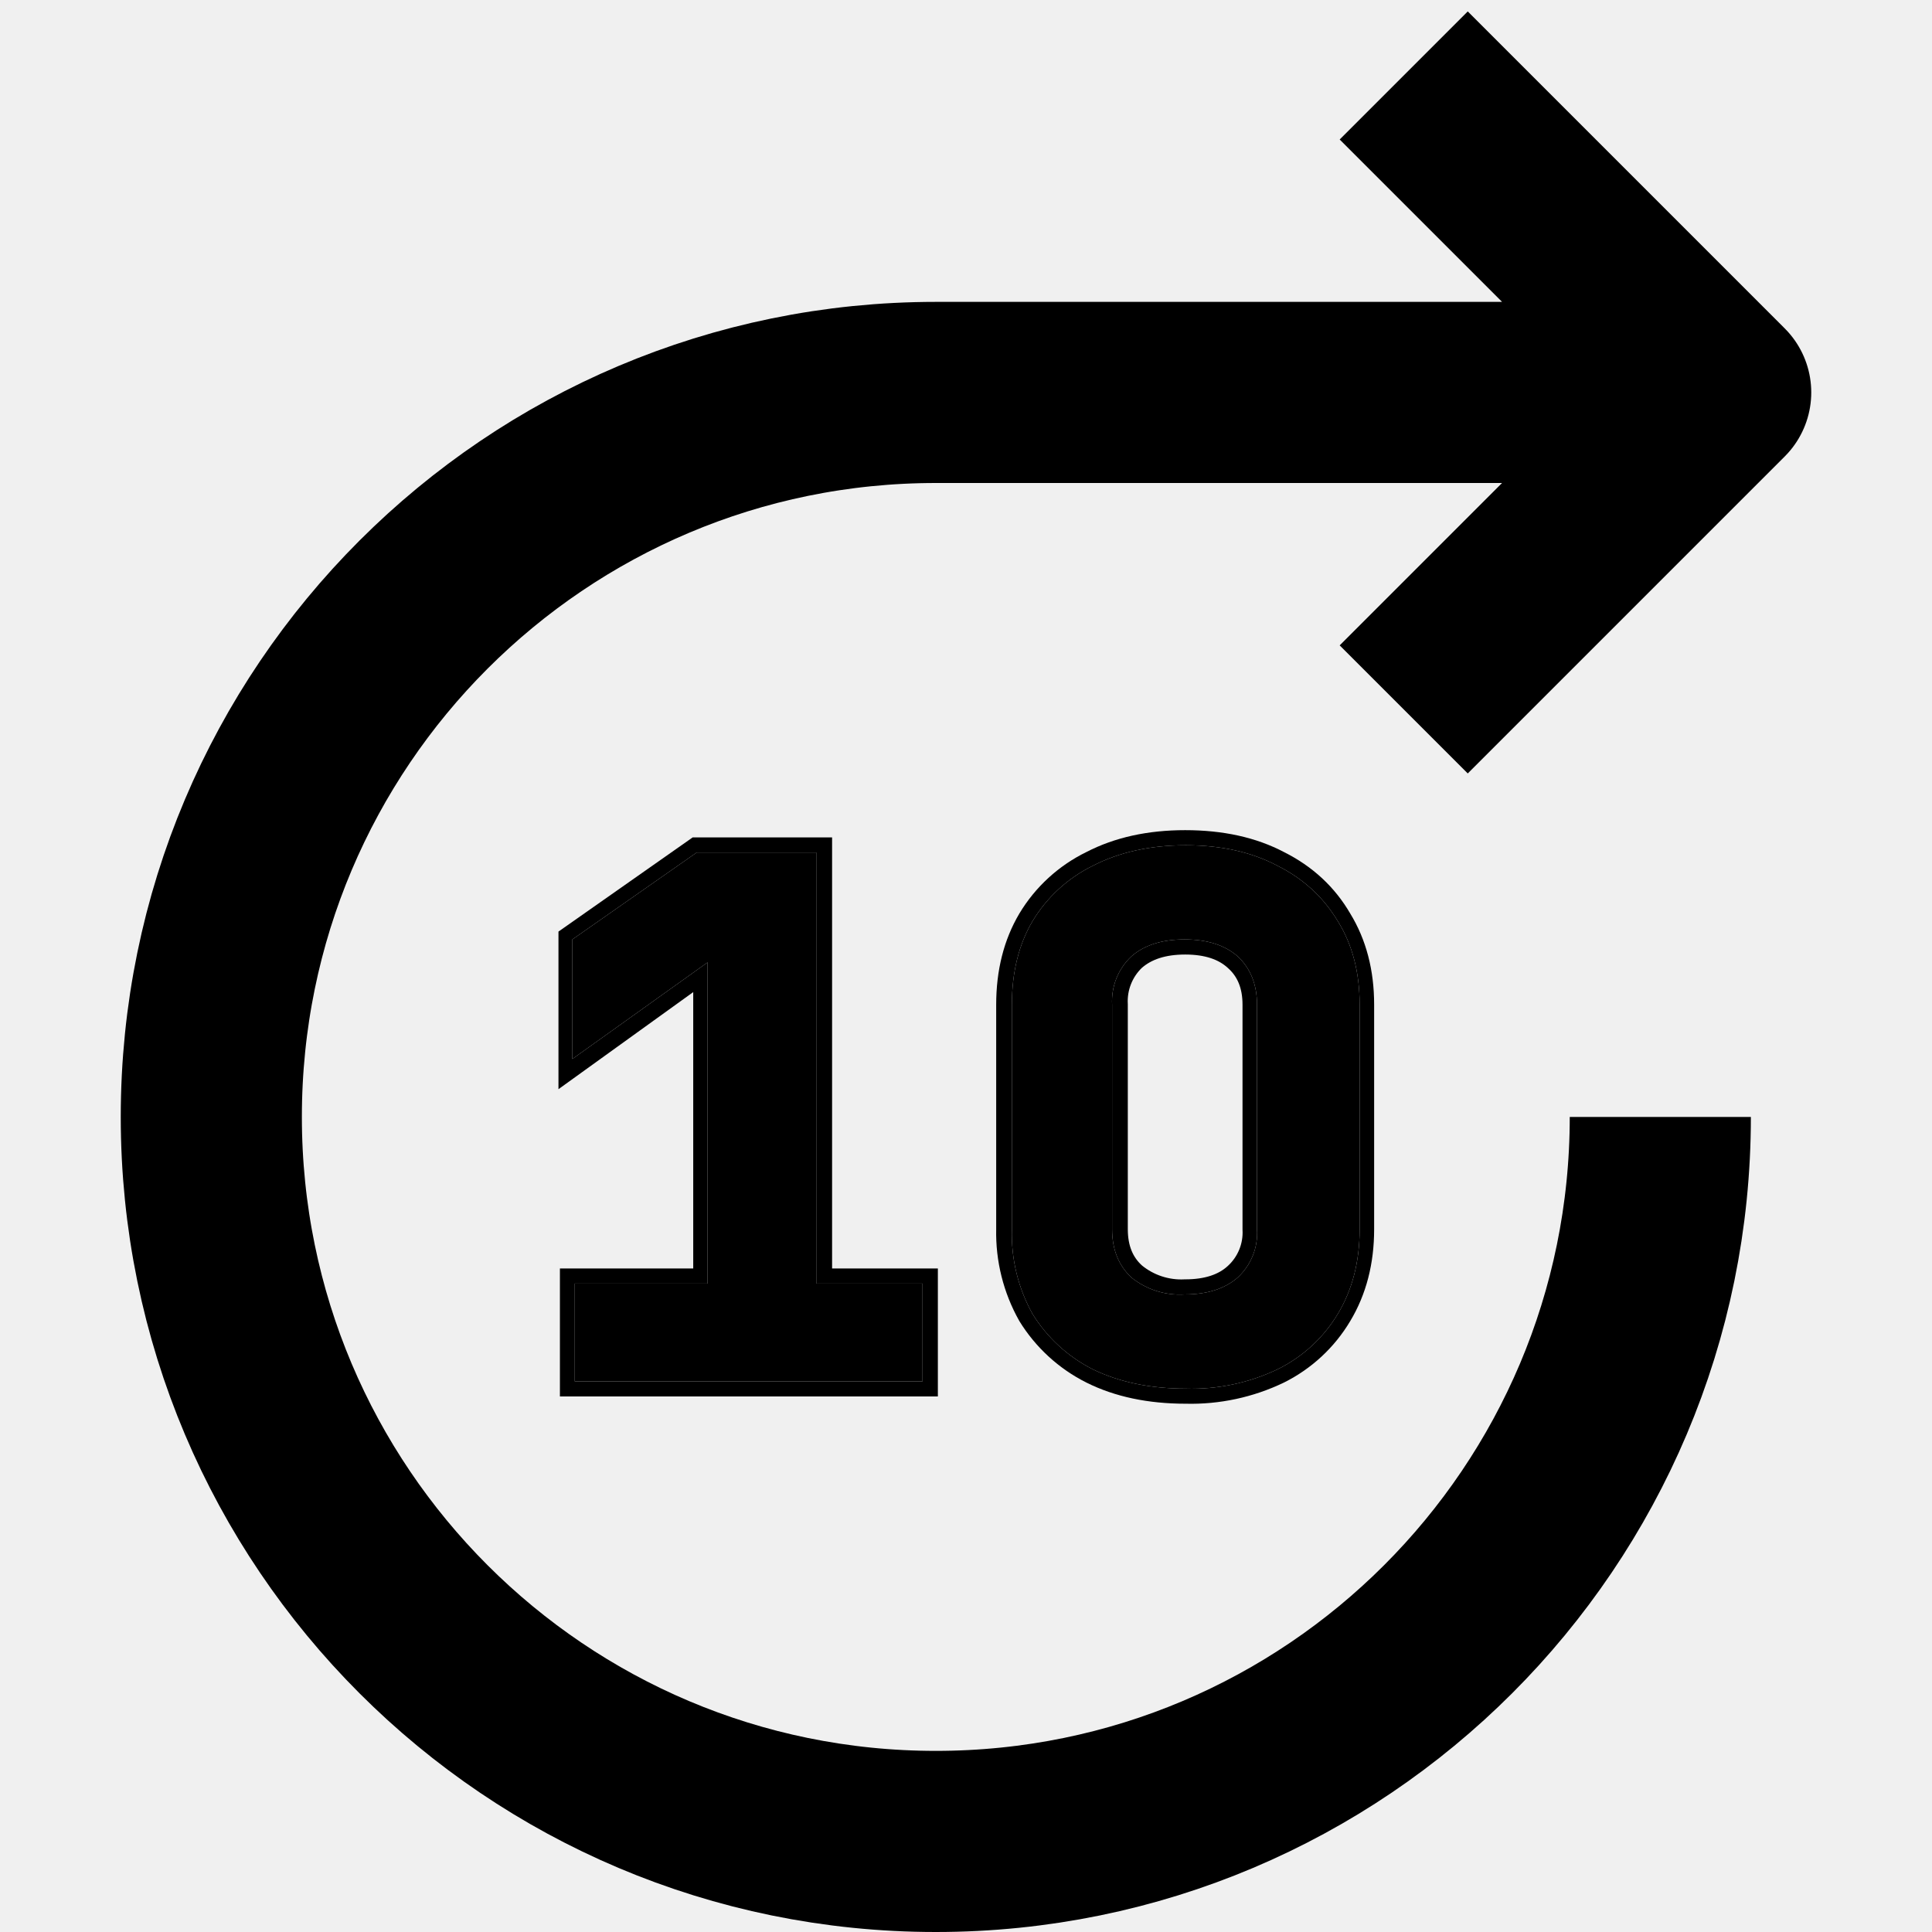
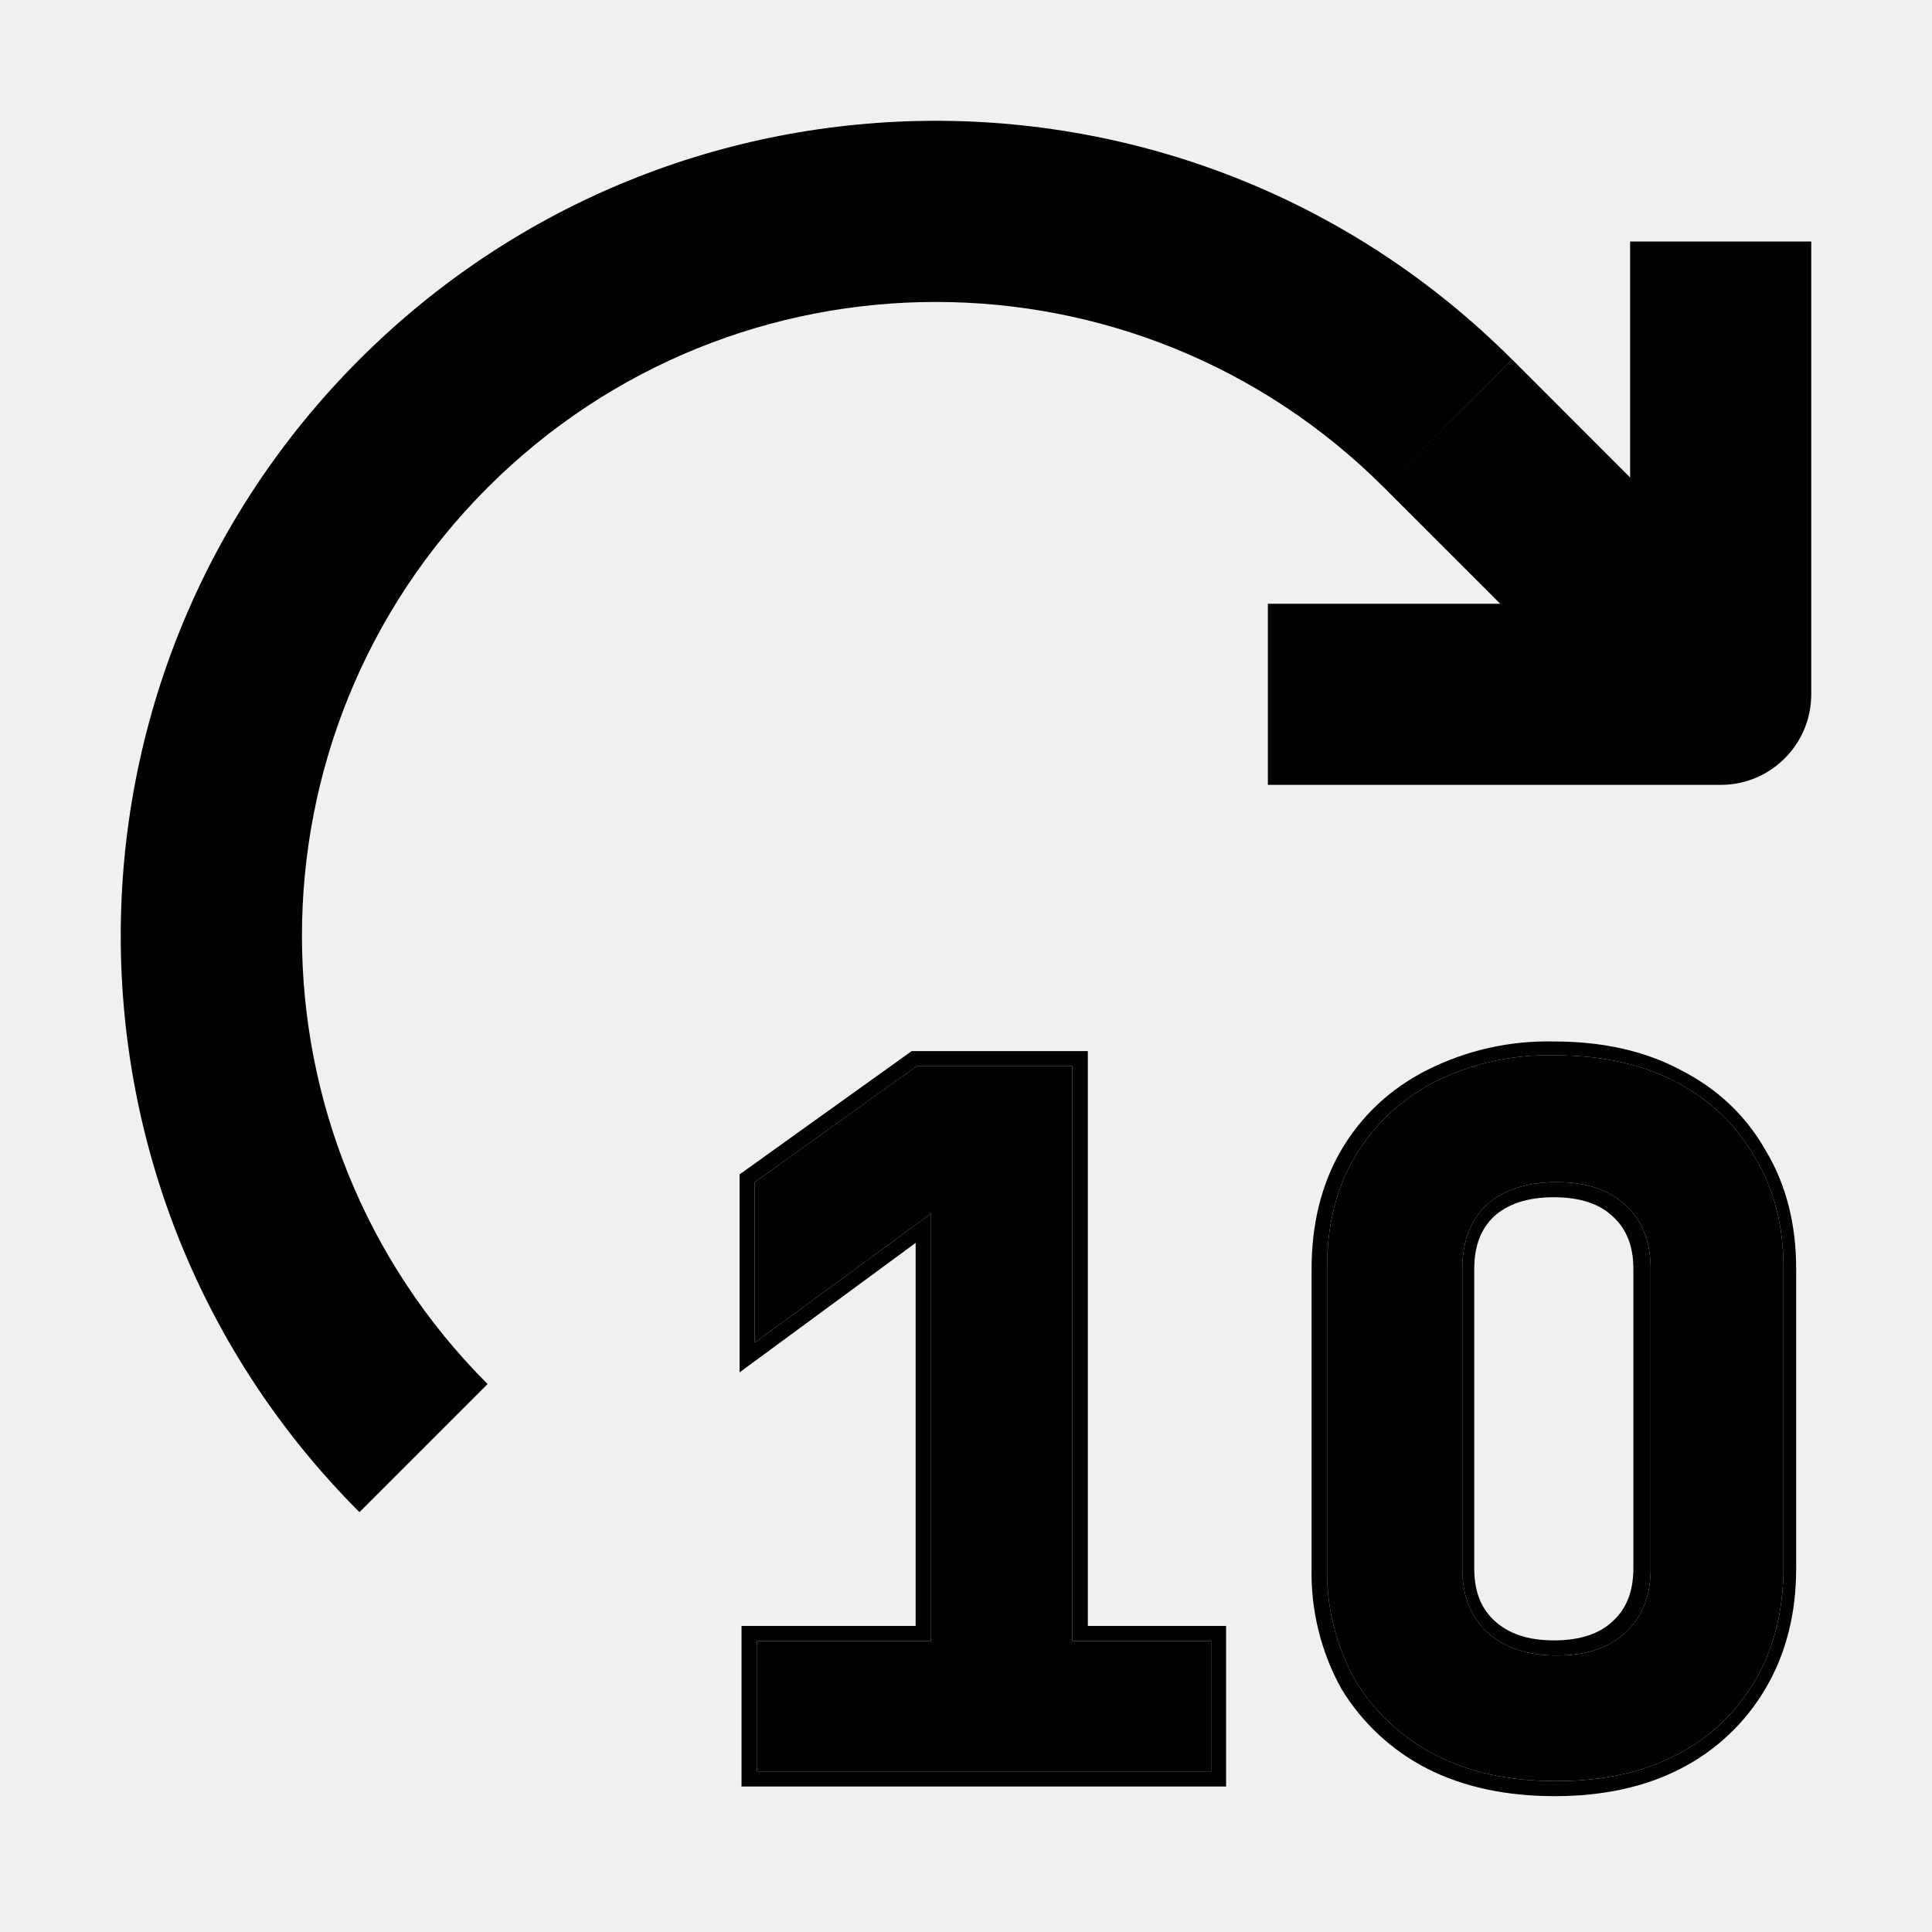
<svg width="16" height="16" fill="none" viewBox="0 0 16 16">
-   <path stroke="currentcolor" stroke-linejoin="round" stroke-width="1.5" d="M13.75 9.25a6 6 0 1 1-6-6h6M11.625.625 14.25 3.25l-2.625 2.625" />
-   <mask id="a" width="8" height="6" x="3.75" y="6" fill="#000" maskUnits="userSpaceOnUse">
-     <path fill="#fff" d="M3.75 6h8v6h-8z" />
-     <path d="M9.82 11.5q-.44 0-.77-.16a1.25 1.25 0 0 1-.5-.46 1.36 1.36 0 0 1-.17-.7V8.32q0-.4.17-.69a1.2 1.2 0 0 1 .5-.46Q9.38 7 9.82 7t.76.17q.32.16.5.46.18.29.18.69v1.86q0 .4-.18.7a1.2 1.2 0 0 1-.5.46 1.65 1.65 0 0 1-.76.16m-.01-.78q.28 0 .44-.14a.5.5 0 0 0 .16-.4V8.32q0-.25-.16-.4-.16-.14-.44-.14t-.44.14a.51.51 0 0 0-.16.4v1.86q0 .25.16.4a.64.64 0 0 0 .44.14m-5.05.72v-.81h1.1V7.97l-1.12.8v-.99l1.03-.72h.99v3.57h.88v.81z" />
+   <mask id="a" width="10" height="8" x="5.25" y="7.75" fill="#000" maskUnits="userSpaceOnUse">
+     <path fill="#fff" d="M5.25 7.75h10v8h-10z" />
+     <path d="M12.88 14.75q-.58 0-1-.22a1.65 1.65 0 0 1-.66-.62 1.85 1.85 0 0 1-.23-.93V10.5q0-.53.23-.92.24-.4.66-.62a2.1 2.1 0 0 1 1-.22q.58 0 1 .22t.65.62q.24.39.24.92v2.48q0 .53-.23.93a1.6 1.6 0 0 1-.65.62q-.42.22-.99.22m-.01-1.04q.37 0 .57-.19.21-.19.21-.53v-2.48q0-.34-.21-.53-.2-.19-.57-.19t-.58.19q-.2.19-.2.53v2.48q0 .34.21.53t.57.19m-6.62.96v-1.08h1.44v-3.54l-1.46 1.07V9.79l1.34-.96h1.29v4.76h1.15v1.08z" />
  </mask>
-   <path fill="currentcolor" d="M9.82 11.5q-.44 0-.77-.16a1.25 1.25 0 0 1-.5-.46 1.36 1.36 0 0 1-.17-.7V8.32q0-.4.17-.69a1.2 1.2 0 0 1 .5-.46Q9.38 7 9.82 7t.76.17q.32.16.5.46.18.29.18.69v1.86q0 .4-.18.7a1.2 1.2 0 0 1-.5.46 1.65 1.65 0 0 1-.76.16m-.01-.78q.28 0 .44-.14a.5.5 0 0 0 .16-.4V8.32q0-.25-.16-.4-.16-.14-.44-.14t-.44.14a.51.51 0 0 0-.16.4v1.86q0 .25.16.4a.64.64 0 0 0 .44.14m-5.05.72v-.81h1.1V7.97l-1.12.8v-.99l1.03-.72h.99v3.57h.88v.81z" />
-   <path stroke="currentcolor" stroke-width=".25" d="M9.821 11.5q-.444 0-.768-.162a1.25 1.25 0 0 1-.504-.462 1.36 1.36 0 0 1-.174-.696V8.32q0-.396.174-.69a1.2 1.2 0 0 1 .504-.462Q9.377 7 9.815 7q.444 0 .762.168.324.162.498.462.18.294.18.69v1.86q0 .396-.18.696a1.2 1.2 0 0 1-.498.462 1.65 1.65 0 0 1-.756.162Zm-.006-.78q.282 0 .438-.144a.5.5 0 0 0 .162-.396V8.32q0-.252-.162-.396-.156-.144-.438-.144t-.444.144a.51.51 0 0 0-.156.396v1.86q0 .252.162.396a.64.64 0 0 0 .438.144Z" mask="url(#a)" />
-   <path stroke="currentcolor" stroke-width=".25" d="M4.762 11.44v-.81h1.104V7.972l-1.116.804V7.78l1.026-.72h.99v3.57h.876v.81z" mask="url(#a)" />
+   <path fill="currentcolor" d="M12.88 14.75q-.58 0-1-.22a1.65 1.65 0 0 1-.66-.62 1.85 1.85 0 0 1-.23-.93V10.5q0-.53.23-.92.24-.4.66-.62a2.1 2.1 0 0 1 1-.22q.58 0 1 .22t.65.62q.24.39.24.92v2.48q0 .53-.23.93a1.6 1.6 0 0 1-.65.62q-.42.22-.99.22m-.01-1.04q.37 0 .57-.19.21-.19.21-.53v-2.48q0-.34-.21-.53-.2-.19-.57-.19t-.58.19q-.2.19-.2.53v2.48q0 .34.21.53t.57.19m-6.62.96v-1.08h1.44v-3.54l-1.46 1.07V9.79l1.34-.96h1.29v4.76h1.15v1.08z" />
+   <path stroke="currentcolor" stroke-width=".25" d="M12.876 14.75q-.58 0-1.003-.216a1.65 1.65 0 0 1-.659-.616 1.85 1.85 0 0 1-.227-.928v-2.48q0-.528.227-.92.235-.4.659-.616a2.1 2.1 0 0 1 .995-.224q.58 0 .996.224.424.216.65.616.237.392.236.92v2.48q0 .528-.235.928a1.6 1.6 0 0 1-.65.616q-.416.216-.989.216Zm-.008-1.04q.369 0 .573-.192.21-.192.211-.528v-2.48q0-.336-.211-.528-.204-.192-.573-.192-.368 0-.58.192-.204.192-.204.528v2.48q0 .336.212.528t.572.192Z" mask="url(#a)" />
+   <path stroke="currentcolor" stroke-width=".25" d="M6.266 14.67v-1.08h1.442v-3.544L6.25 11.118V9.79l1.34-.96h1.294v4.76h1.145v1.08z" mask="url(#a)" />
+   <path fill="currentcolor" d="M14.25 5.75v.75a.75.75 0 0 0 .75-.75zM3.507 3.507l-.53-.53zm8.486 0 .53-.53zM14.25 5H10.5v1.5h3.75zm.75.75V2h-1.5v3.75zM4.038 11.462a5.25 5.25 0 0 1 0-7.424L2.977 2.977a6.75 6.75 0 0 0 0 9.546zm0-7.424a5.25 5.25 0 0 1 7.424 0l1.06-1.061a6.75 6.75 0 0 0-9.545 0zm7.424 0 2.008 2.007 1.06-1.06-2.007-2.008z" />
</svg>
